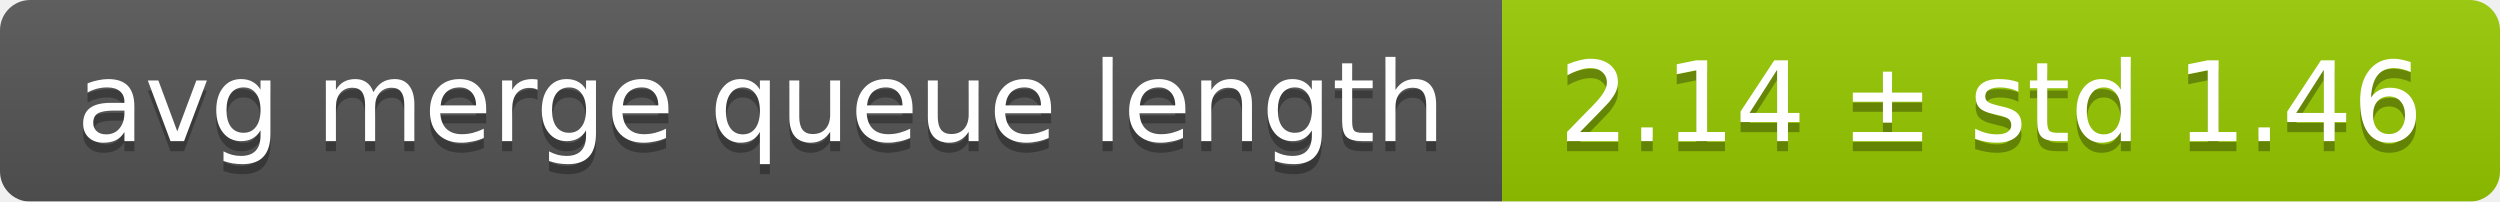
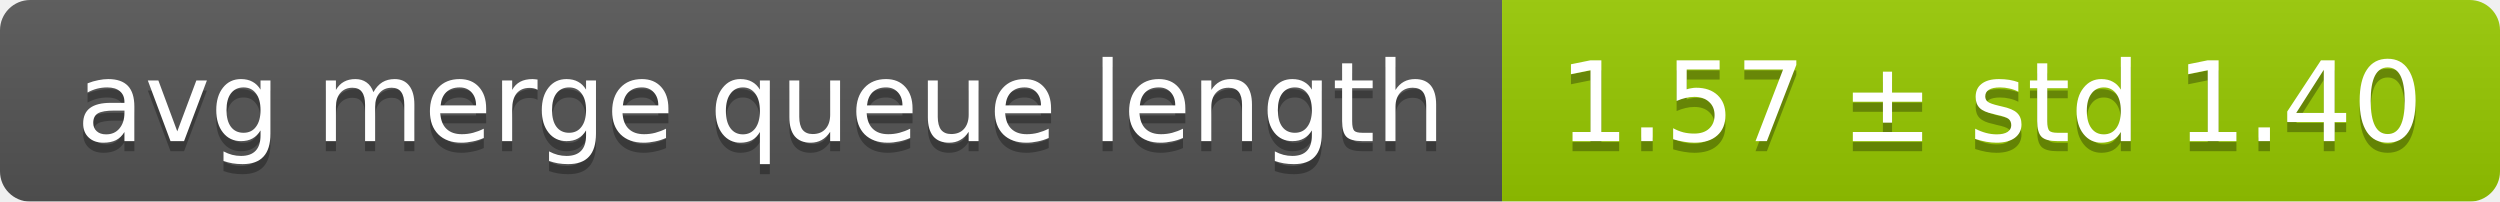
<svg xmlns="http://www.w3.org/2000/svg" width="248" height="20">
  <linearGradient id="smooth" x2="0" y2="100%">
    <stop offset="0" stop-color="#bbb" stop-opacity=".1" />
    <stop offset="1" stop-opacity=".1" />
  </linearGradient>
  <mask id="round">
    <rect width="248" height="20" rx="3" fill="#fff" />
  </mask>
  <g mask="url(#round)">
    <rect width="149" height="20" fill="#555" />
    <rect x="149" width="99" height="20" fill="#97ca00" />
    <rect width="248" height="20" fill="url(#smooth)" />
  </g>
  <g fill="#fff" text-anchor="middle" font-family="DejaVu Sans,Verdana,Geneva,sans-serif" font-size="11">
    <text x="75.5" y="15" fill="#010101" fill-opacity=".3">avg merge queue length</text>
    <text x="75.5" y="14">avg merge queue length</text>
-     <text x="197.5" y="15" fill="#010101" fill-opacity=".3">2.14 ± std 1.46</text>
-     <text x="197.5" y="14">2.14 ± std 1.46</text>
+     <text x="197.5" y="15" fill="#010101" fill-opacity=".3">1.57 ± std 1.40</text>
+     <text x="197.5" y="14">1.57 ± std 1.40</text>
  </g>
</svg>
